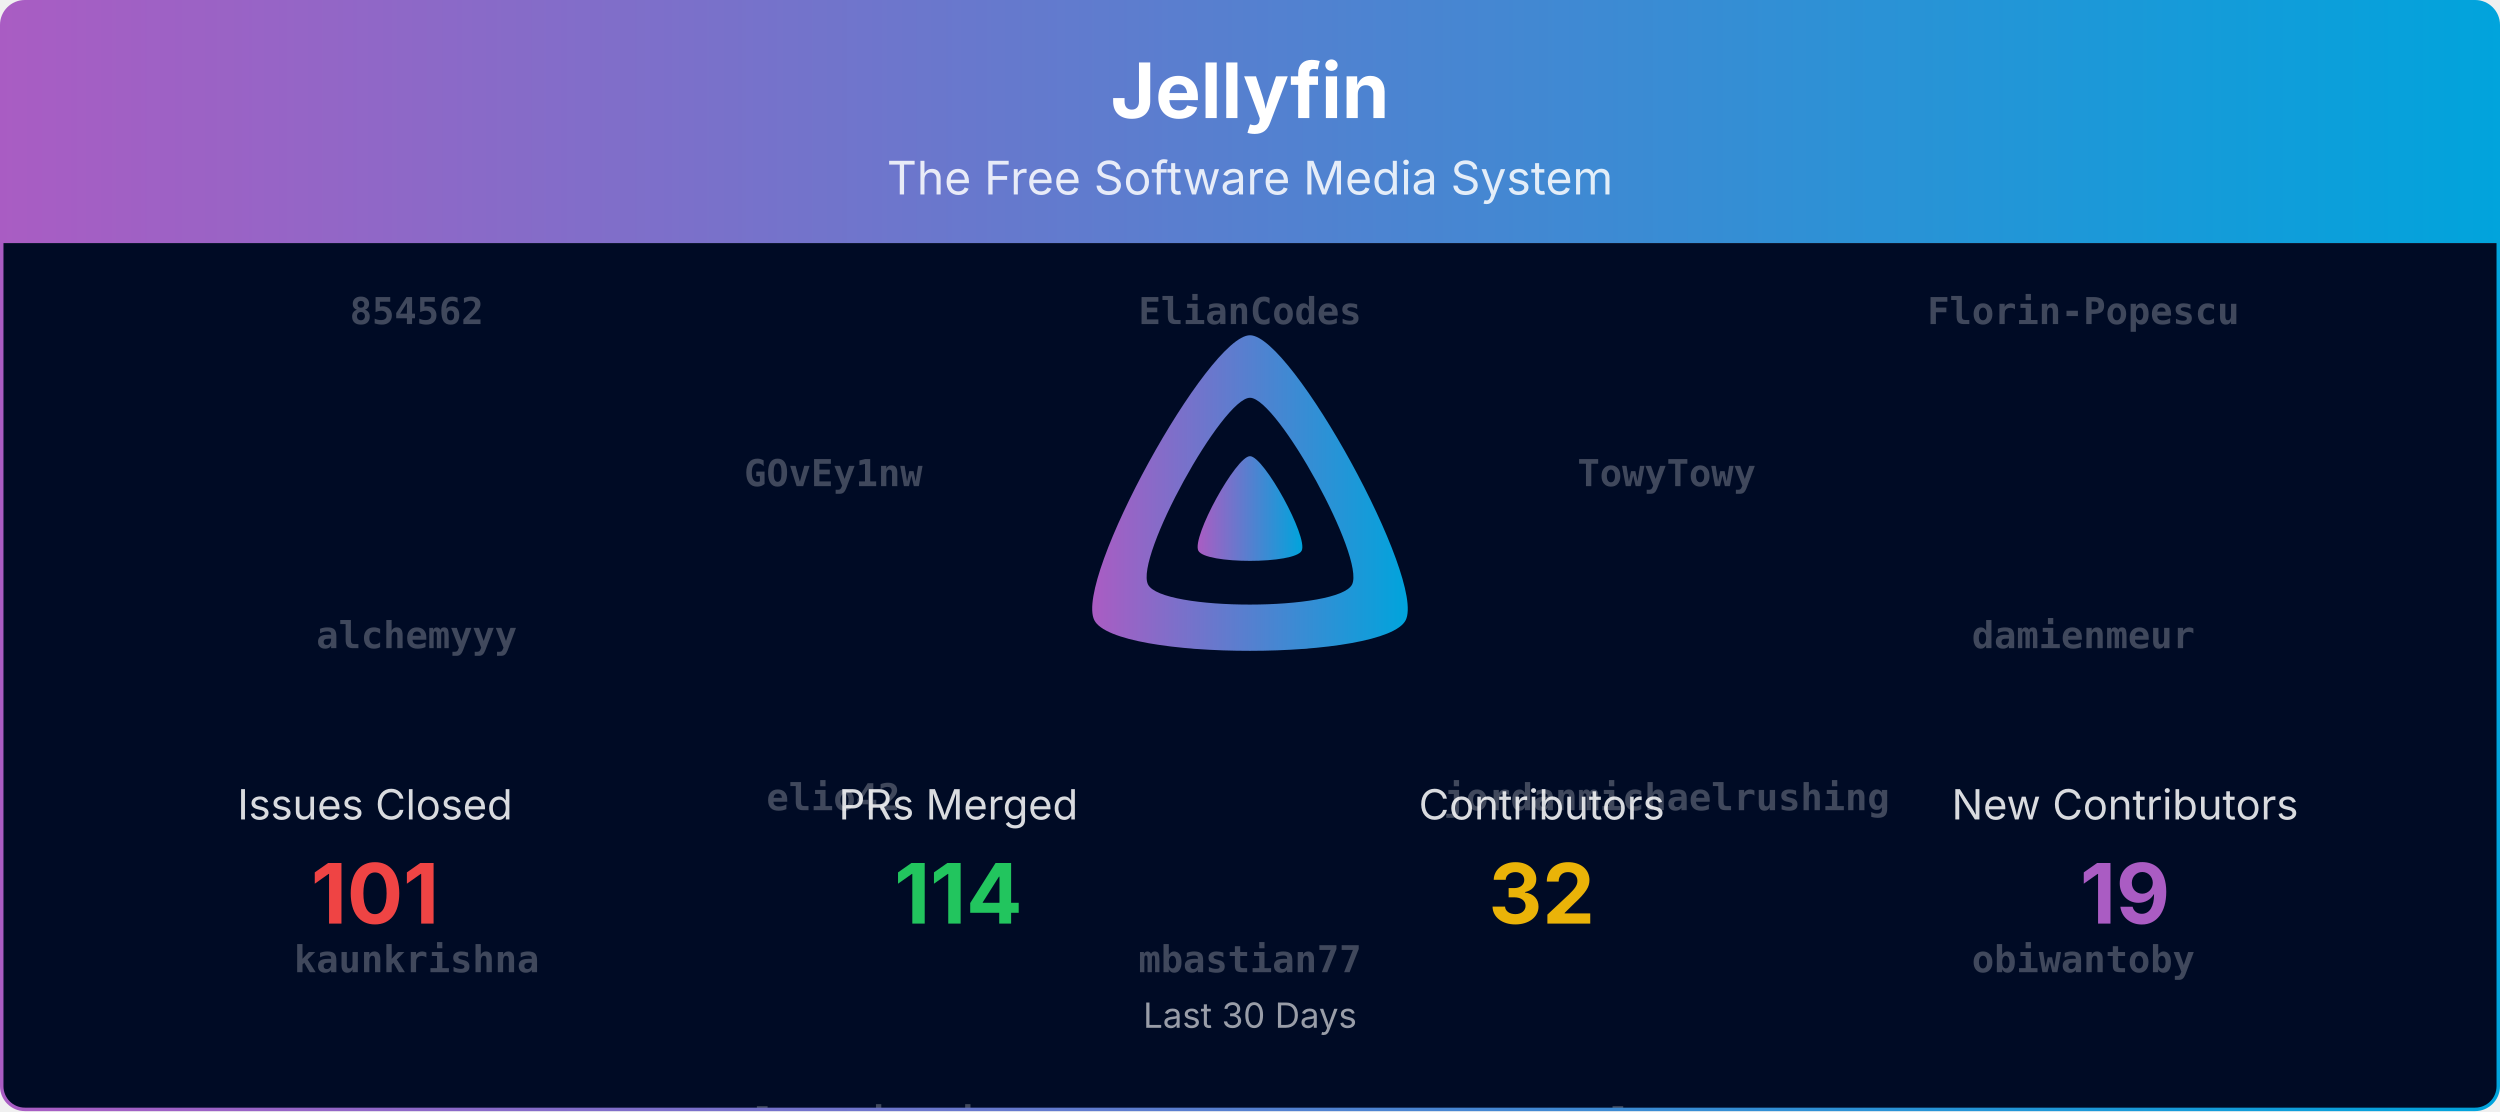
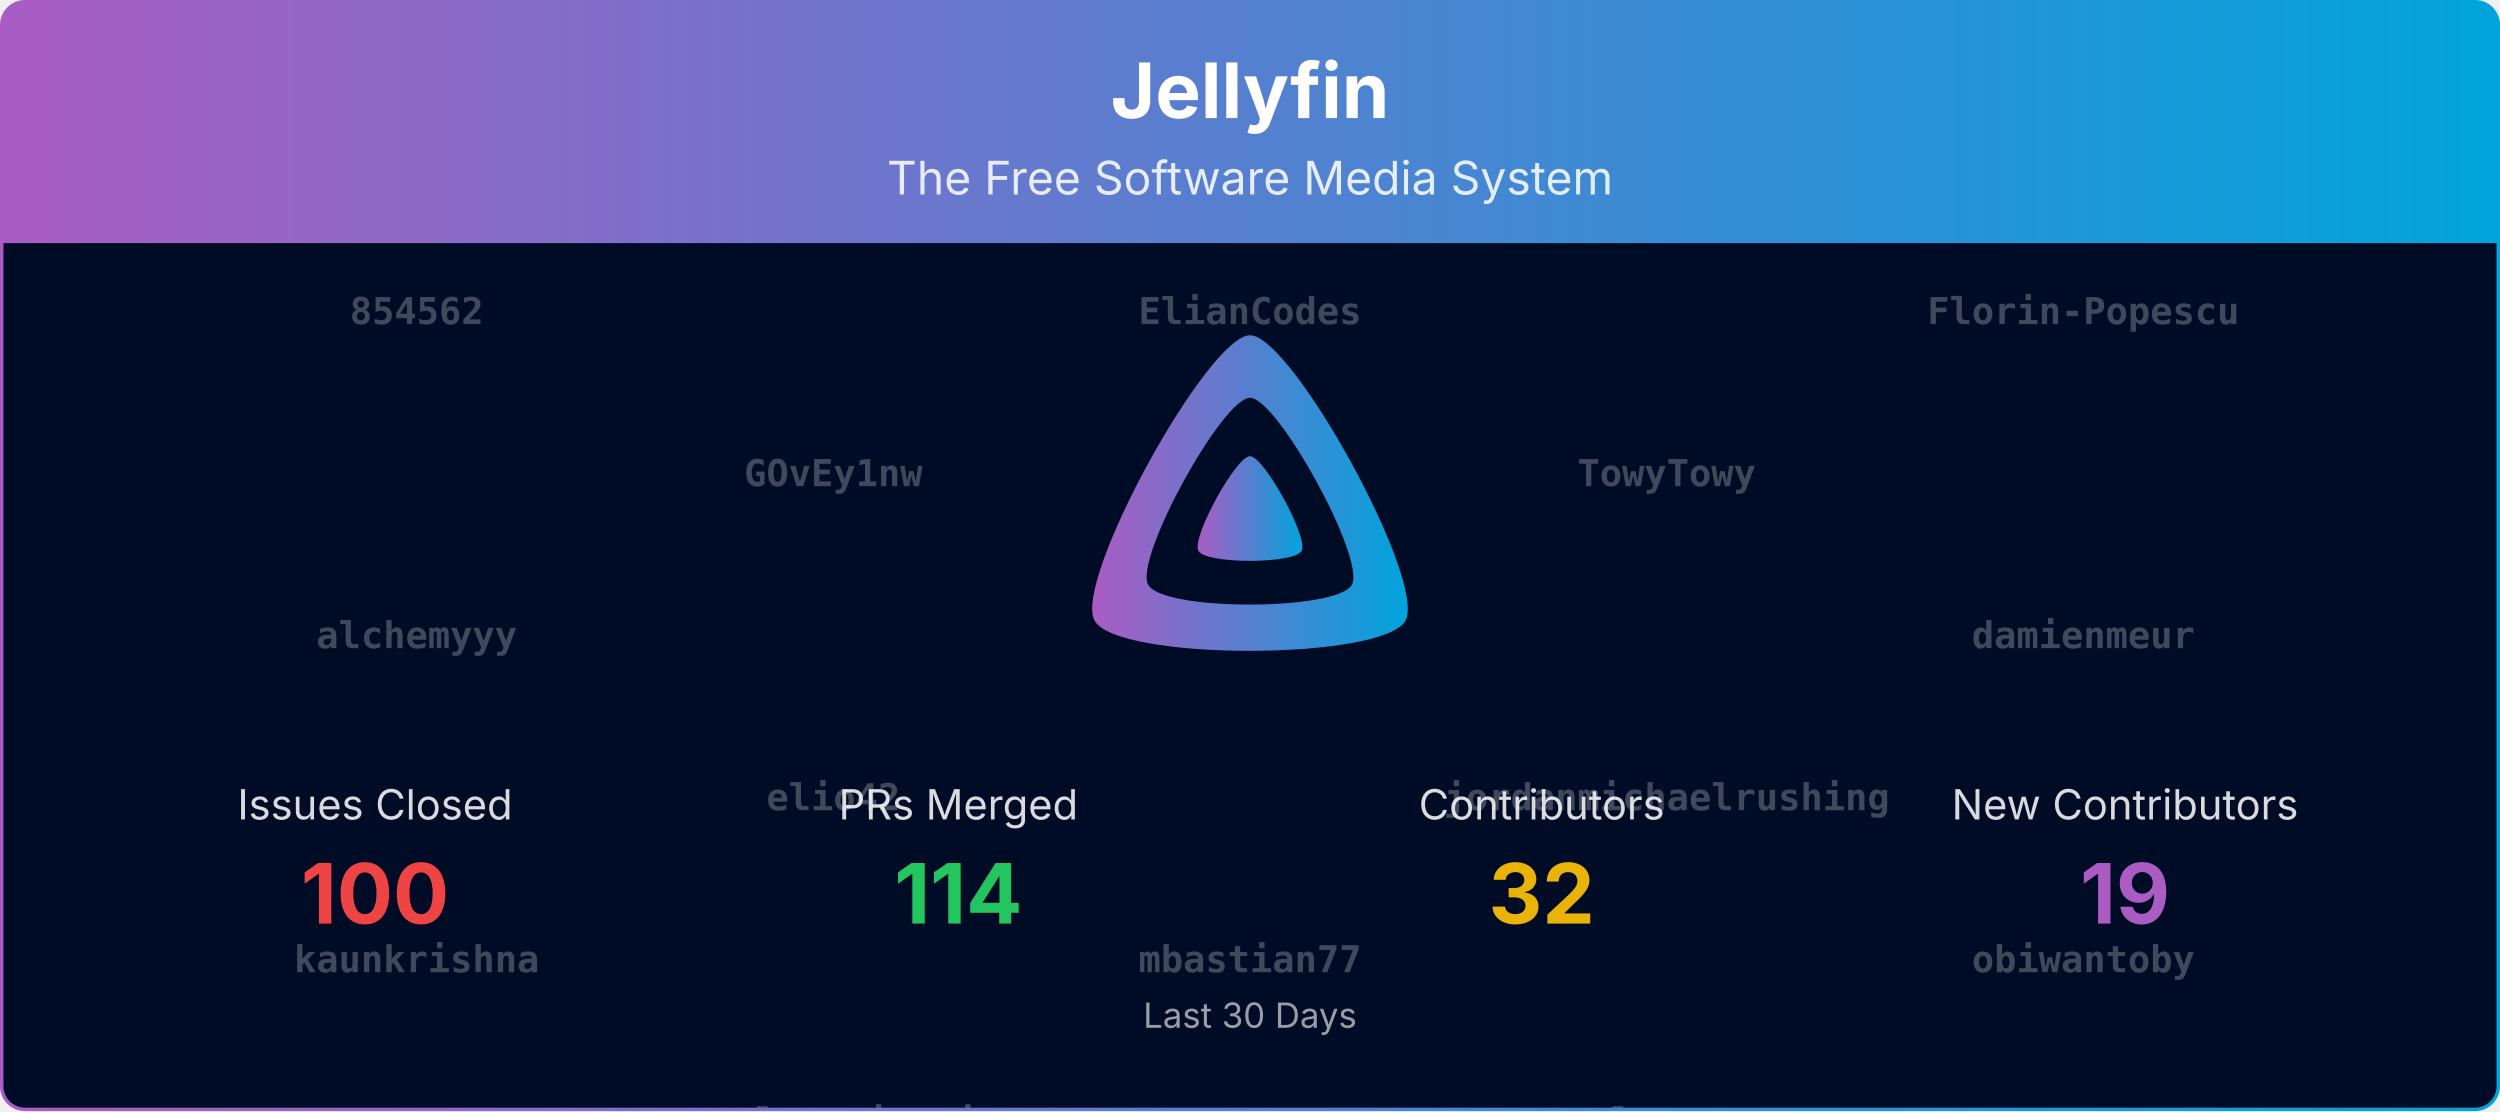
<svg xmlns="http://www.w3.org/2000/svg" viewBox="0 0 1080 480" width="100%" role="img" aria-label="Jellyfin">
  <defs>
    <linearGradient id="banner-jellyfin-grad" x1="0" y1="0" x2="1" y2="0">
      <stop offset="0%" stop-color="#AA5CC3" />
      <stop offset="100%" stop-color="#00A4DC" />
    </linearGradient>
    <clipPath id="banner-jellyfin-grad-clip">
      <rect x="0.75" y="0.75" width="1078.5" height="478.5" rx="10" ry="10" />
    </clipPath>
  </defs>
  <defs>
    <clipPath id="banner-jellyfin-grad-rain-clip">
      <rect x="0.75" y="105" width="1078.5" height="374.25" />
    </clipPath>
  </defs>
  <g clip-path="url(#banner-jellyfin-grad-clip)">
    <path d="M0.75,10.75 A10.0,10.0 0 0 1 10.75,0.75 L1069.25,0.75 A10.0,10.0 0 0 1 1079.25,10.75 L1079.25,105.00 L0.75,105.00 Z" fill="url(#banner-jellyfin-grad)" />
    <text x="540.0" y="51" text-anchor="middle" font-size="33" font-weight="700" font-family="Plus Jakarta Sans, system-ui, -apple-system, Segoe UI, sans-serif" fill="#ffffff">Jellyfin</text>
    <text x="540.0" y="84" text-anchor="middle" font-size="20" font-family="Plus Jakarta Sans, system-ui, -apple-system, Segoe UI, sans-serif" fill="#ffffff" opacity="0.85">The Free Software Media System</text>
    <rect x="0.75" y="105" width="1078.5" height="374.25" fill="#000b25" />
    <g opacity="0.25" clip-path="url(#banner-jellyfin-grad-rain-clip)" font-family="ui-monospace, SFMono-Regular, Menlo, Consolas, monospace" font-size="16" fill="#ffffff" text-anchor="middle">
      <g transform="translate(180.00,105)">
        <g>
          <animateTransform attributeName="transform" type="translate" values="0,-980;0,0" dur="23.33s" begin="-0.00s" repeatCount="indefinite" />
          <text y="35.0" font-weight="700">854562</text>
          <text y="175.0" font-weight="700">alchemyyy</text>
          <text y="315.0" font-weight="700">kaunkrishna</text>
          <text y="455.0" font-weight="700">rwebster85</text>
          <text y="595.0">Eneo-org</text>
          <text y="735.0">dkanada</text>
          <text y="875.0">Rant423</text>
          <text y="1015.0" font-weight="700">854562</text>
          <text y="1155.0" font-weight="700">alchemyyy</text>
          <text y="1295.0" font-weight="700">kaunkrishna</text>
          <text y="1435.0" font-weight="700">rwebster85</text>
          <text y="1575.0">Eneo-org</text>
          <text y="1715.0">dkanada</text>
          <text y="1855.0">Rant423</text>
        </g>
      </g>
      <g transform="translate(540.00,105)">
        <g>
          <animateTransform attributeName="transform" type="translate" values="0,-980;0,0" dur="23.33s" begin="-1.91s" repeatCount="indefinite" />
          <text y="35.0" font-weight="700">ElianCodes</text>
          <text y="175.0" font-weight="700">cha5u5</text>
          <text y="315.0" font-weight="700">mbastian77</text>
          <text y="455.0" font-weight="700">sjakub</text>
          <text y="595.0">renovate[bot]</text>
          <text y="735.0">WizardOfYendor1</text>
          <text y="875.0">IDisposable</text>
          <text y="1015.0" font-weight="700">ElianCodes</text>
          <text y="1155.0" font-weight="700">cha5u5</text>
          <text y="1295.0" font-weight="700">mbastian77</text>
          <text y="1435.0" font-weight="700">sjakub</text>
          <text y="1575.0">renovate[bot]</text>
          <text y="1715.0">WizardOfYendor1</text>
          <text y="1855.0">IDisposable</text>
        </g>
      </g>
      <g transform="translate(900.00,105)">
        <g>
          <animateTransform attributeName="transform" type="translate" values="0,-980;0,0" dur="23.33s" begin="-3.82s" repeatCount="indefinite" />
          <text y="35.0" font-weight="700">Florin-Popescu</text>
          <text y="175.0" font-weight="700">damienmeur</text>
          <text y="315.0" font-weight="700">obiwantoby</text>
          <text y="455.0" font-weight="700">vdatanet</text>
          <text y="595.0">gnattu</text>
          <text y="735.0">Shadowghost</text>
          <text y="875.0">theguymadmax</text>
          <text y="1015.0" font-weight="700">Florin-Popescu</text>
          <text y="1155.0" font-weight="700">damienmeur</text>
          <text y="1295.0" font-weight="700">obiwantoby</text>
          <text y="1435.0" font-weight="700">vdatanet</text>
          <text y="1575.0">gnattu</text>
          <text y="1715.0">Shadowghost</text>
          <text y="1855.0">theguymadmax</text>
        </g>
      </g>
      <g transform="translate(360.00,105)">
        <g>
          <animateTransform attributeName="transform" type="translate" values="0,-980;0,0" dur="23.33s" begin="-5.73s" repeatCount="indefinite" />
          <text y="105.0" font-weight="700">GOvEy1nw</text>
          <text y="245.0" font-weight="700">elio42</text>
          <text y="385.0" font-weight="700">paoloantinori</text>
          <text y="525.0" font-weight="700">zerafachris</text>
          <text y="665.0">altqx</text>
          <text y="805.0">LTe</text>
          <text y="945.0">nyanmisaka</text>
          <text y="1085.0" font-weight="700">GOvEy1nw</text>
          <text y="1225.0" font-weight="700">elio42</text>
          <text y="1365.0" font-weight="700">paoloantinori</text>
          <text y="1505.0" font-weight="700">zerafachris</text>
          <text y="1645.0">altqx</text>
          <text y="1785.0">LTe</text>
          <text y="1925.0">nyanmisaka</text>
        </g>
      </g>
      <g transform="translate(720.00,105)">
        <g>
          <animateTransform attributeName="transform" type="translate" values="0,-980;0,0" dur="23.33s" begin="-7.64s" repeatCount="indefinite" />
          <text y="105.0" font-weight="700">TowyTowy</text>
          <text y="245.0" font-weight="700">jordanmichaelrushing</text>
          <text y="385.0" font-weight="700">rlauuzo</text>
          <text y="525.0">TheMelmacian</text>
          <text y="665.0" font-weight="700">854562</text>
          <text y="805.0" font-weight="700">damienmeur</text>
          <text y="945.0" font-weight="700">vdatanet</text>
          <text y="1085.0" font-weight="700">TowyTowy</text>
          <text y="1225.0" font-weight="700">jordanmichaelrushing</text>
          <text y="1365.0" font-weight="700">rlauuzo</text>
          <text y="1505.0">TheMelmacian</text>
          <text y="1645.0" font-weight="700">854562</text>
          <text y="1785.0" font-weight="700">damienmeur</text>
          <text y="1925.0" font-weight="700">vdatanet</text>
        </g>
      </g>
    </g>
    <g transform="translate(465.00,138.00) scale(0.29297)">
      <path fill="url(#banner-jellyfin-grad)" fill-rule="evenodd" d="M256,23.3c-61.6,0-259.8,359.4-229.6,420.1s429.3,60,459.2,0S317.6,23.3,256,23.3zM406.5,390.8c-19.6,39.3-281.1,39.8-300.9,0s110.1-275.3,150.4-275.3S426.1,351.4,406.5,390.8z" />
      <path fill="url(#banner-jellyfin-grad)" d="M256,201.6c-20.4,0-86.2,119.3-76.2,139.4s142.5,19.9,152.4,0S276.5,201.6,256,201.6z" />
    </g>
    <text x="162.0" y="354.0" text-anchor="middle" font-size="18" font-family="Plus Jakarta Sans, system-ui, -apple-system, Segoe UI, sans-serif" fill="#ffffff" opacity="0.85">Issues Closed</text>
-     <text x="162.0" y="399.0" text-anchor="middle" font-size="36" font-weight="700" font-family="Plus Jakarta Sans, system-ui, -apple-system, Segoe UI, sans-serif" fill="#ef4444">101</text>
+     <text x="162.0" y="399.0" text-anchor="middle" font-size="36" font-weight="700" font-family="Plus Jakarta Sans, system-ui, -apple-system, Segoe UI, sans-serif" fill="#ef4444">100</text>
    <text x="414.0" y="354.0" text-anchor="middle" font-size="18" font-family="Plus Jakarta Sans, system-ui, -apple-system, Segoe UI, sans-serif" fill="#ffffff" opacity="0.85">PRs Merged</text>
    <text x="414.0" y="399.0" text-anchor="middle" font-size="36" font-weight="700" font-family="Plus Jakarta Sans, system-ui, -apple-system, Segoe UI, sans-serif" fill="#22c55e">114</text>
    <text x="666.0" y="354.0" text-anchor="middle" font-size="18" font-family="Plus Jakarta Sans, system-ui, -apple-system, Segoe UI, sans-serif" fill="#ffffff" opacity="0.85">Contributors</text>
    <text x="666.0" y="399.0" text-anchor="middle" font-size="36" font-weight="700" font-family="Plus Jakarta Sans, system-ui, -apple-system, Segoe UI, sans-serif" fill="#eab308">32</text>
    <text x="918.0" y="354.0" text-anchor="middle" font-size="18" font-family="Plus Jakarta Sans, system-ui, -apple-system, Segoe UI, sans-serif" fill="#ffffff" opacity="0.85">New Contributors</text>
    <text x="918.0" y="399.0" text-anchor="middle" font-size="36" font-weight="700" font-family="Plus Jakarta Sans, system-ui, -apple-system, Segoe UI, sans-serif" fill="#AA5CC3">19</text>
    <text x="540.0" y="444.0" text-anchor="middle" font-size="15" font-family="Plus Jakarta Sans, system-ui, -apple-system, Segoe UI, sans-serif" fill="#ffffff" opacity="0.6">Last 30 Days</text>
  </g>
  <rect x="0.75" y="0.75" width="1078.5" height="478.5" rx="10" ry="10" fill="none" stroke="url(#banner-jellyfin-grad)" stroke-width="1.5" />
</svg>
